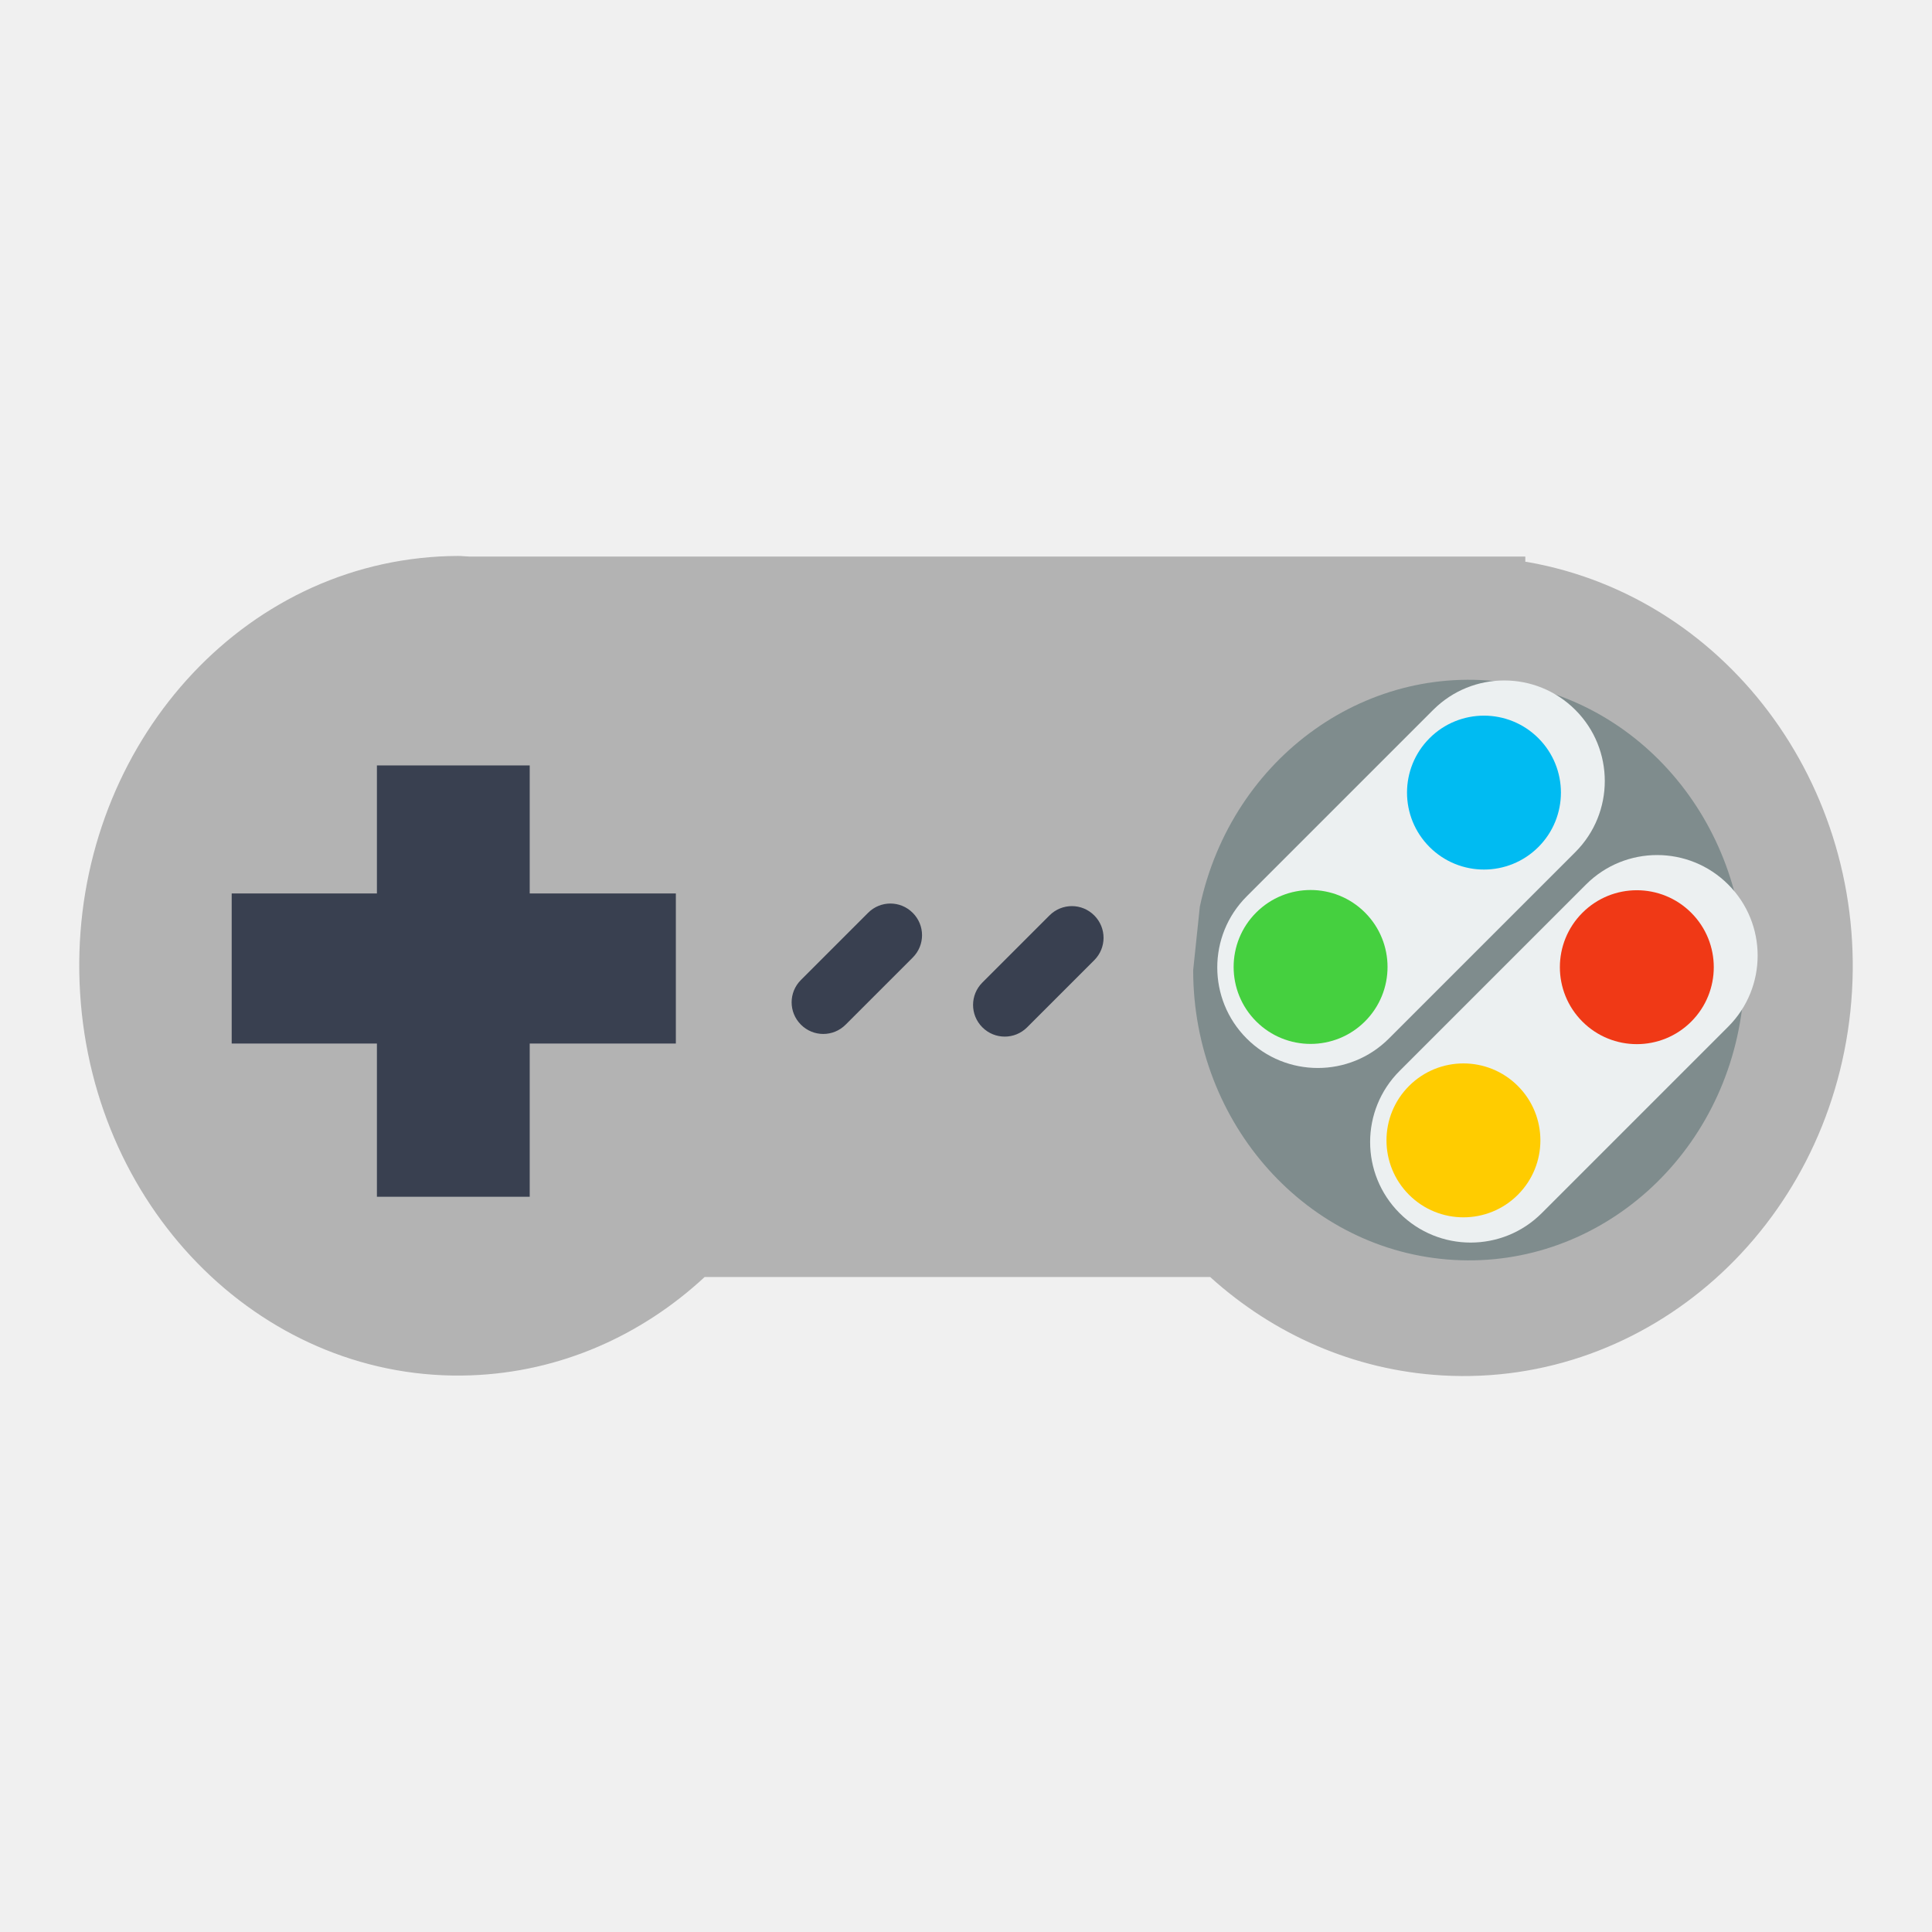
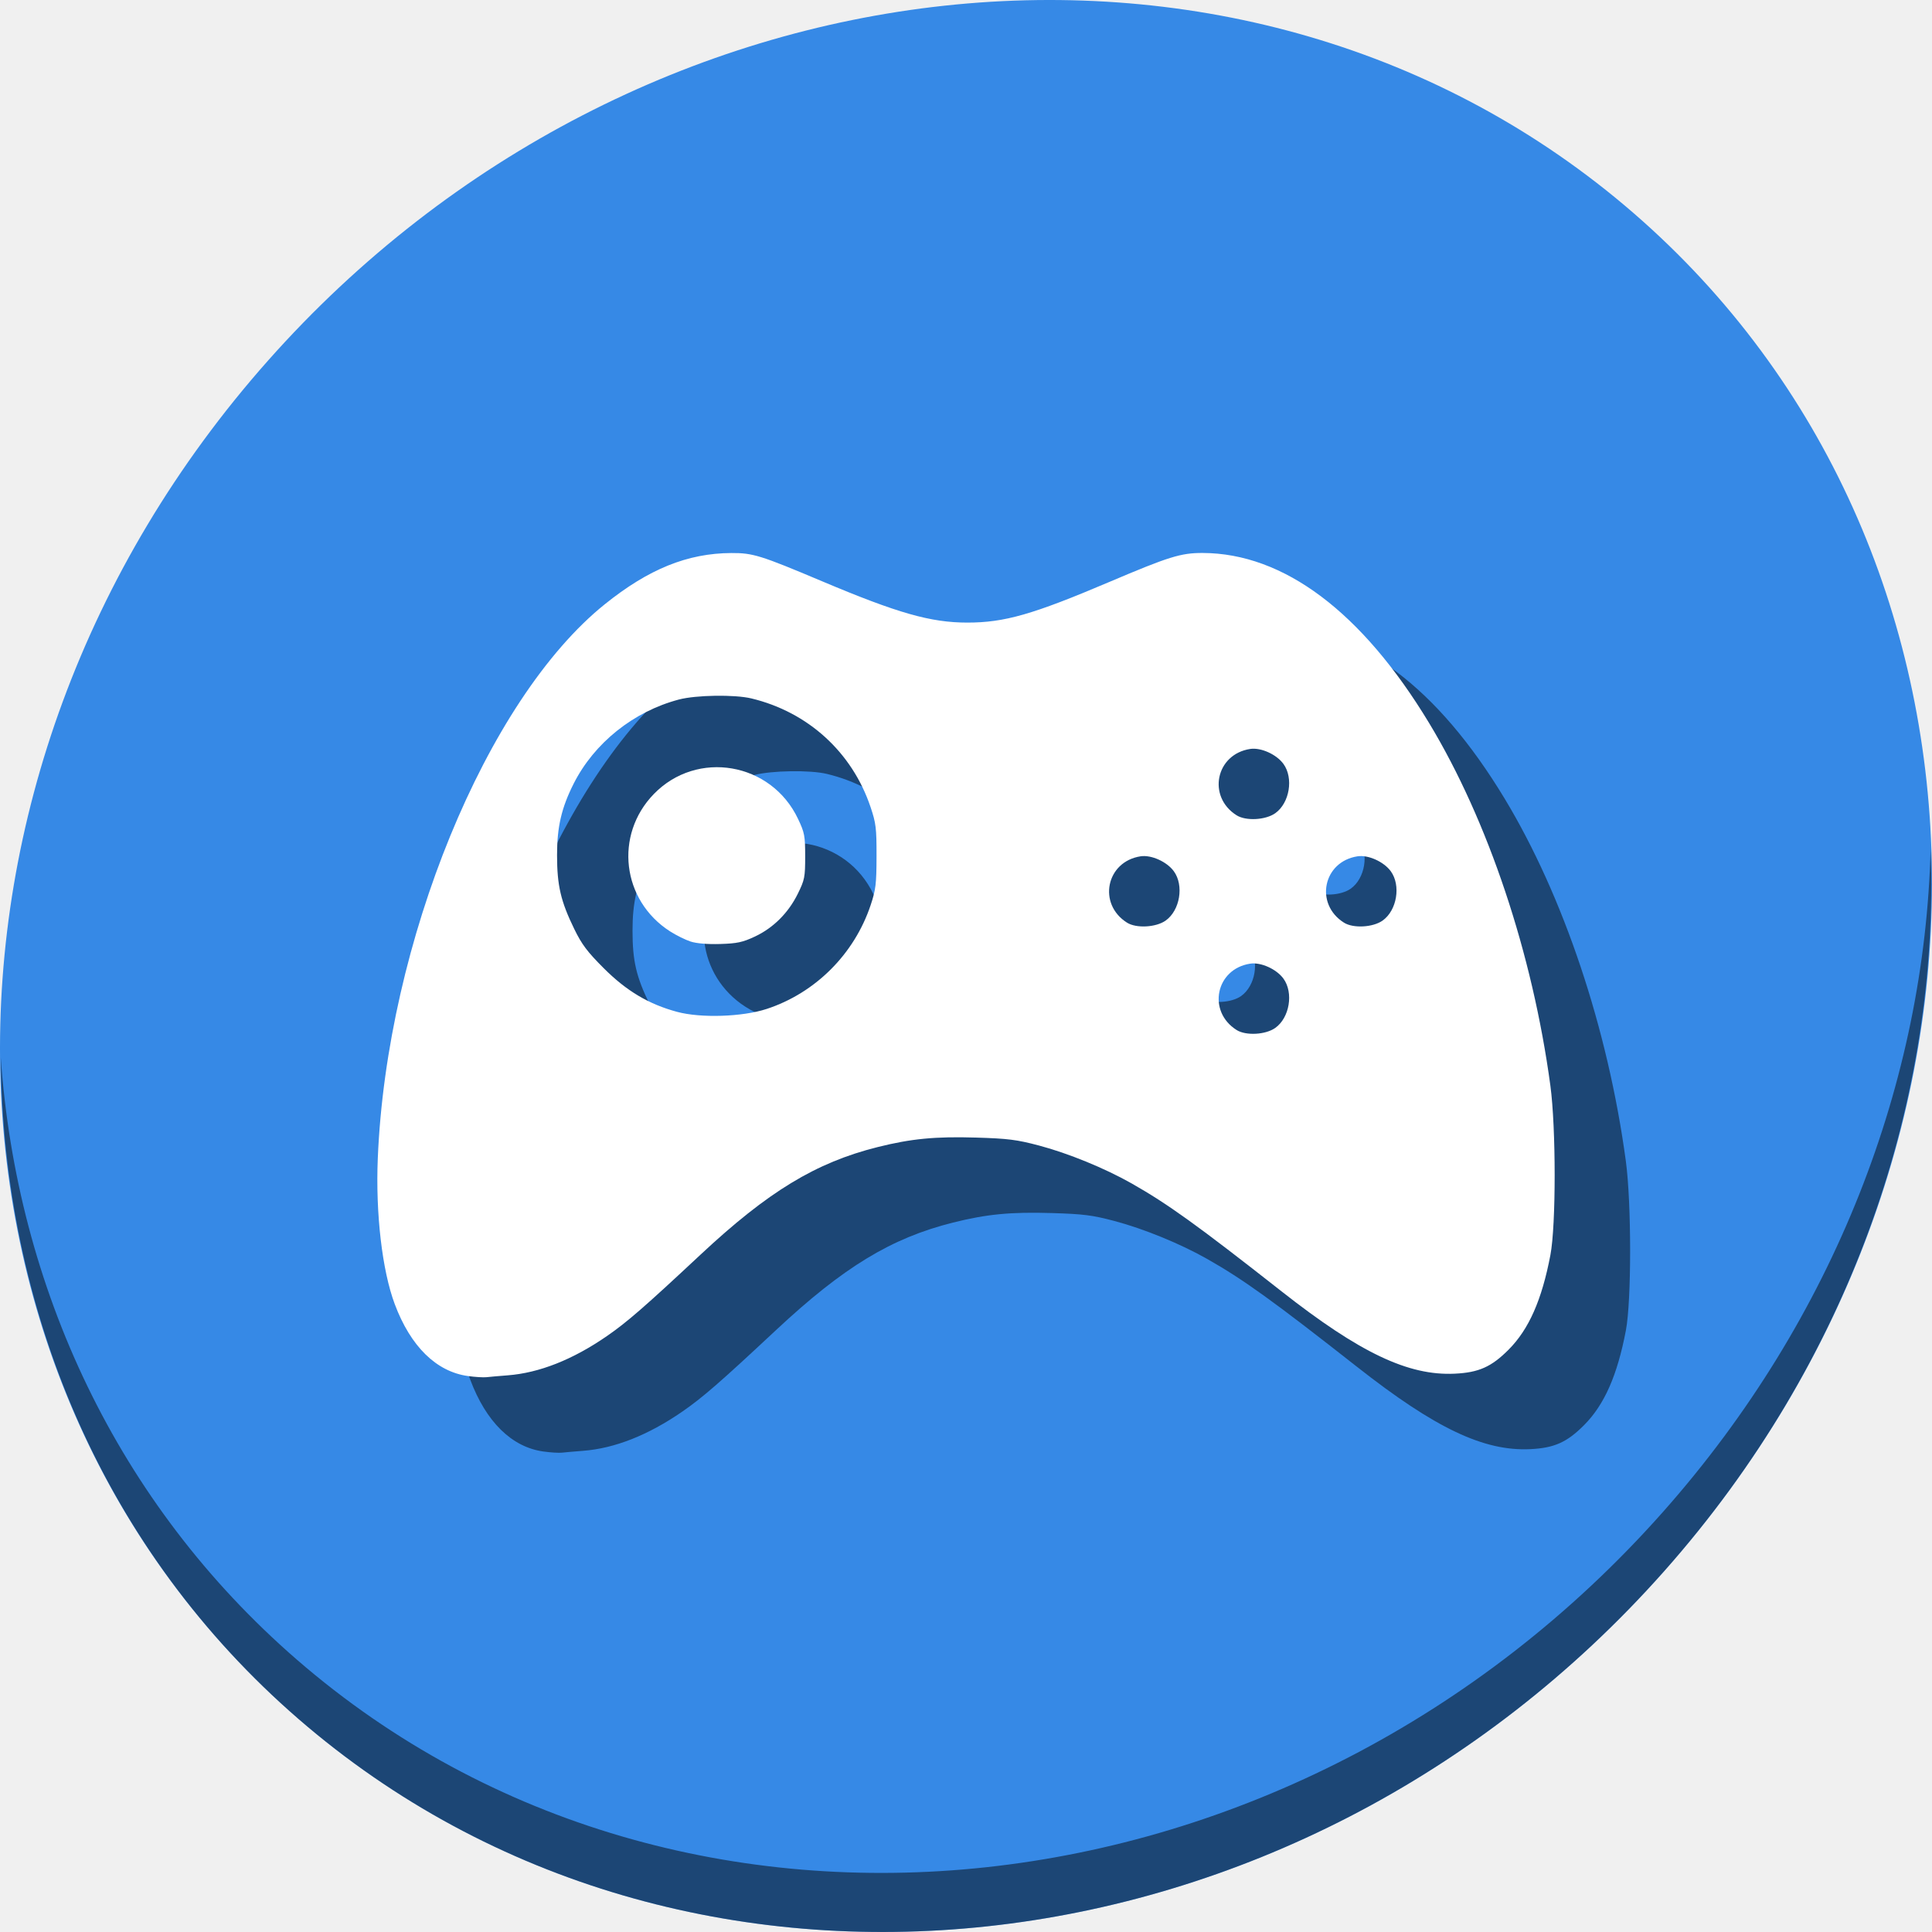
<svg xmlns="http://www.w3.org/2000/svg" width="512" height="512" id="svg2" version="1.1" viewBox="0 0 512 512">
  <defs id="defs4" />
-   <g id="g4141">
-     <path id="shape0" d="m 121.389,147.336 c -3.316,0.005 -6.671,0.195 -10.038,0.562 -53.874,5.87 -93.744,56.887 -90.122,115.318 3.621,58.431 49.437,103.224 103.553,101.264 23.686,-0.857 45.216,-10.533 61.955,-26.059 l 133.969,0 c 16.667,15.086 37.961,24.718 61.493,26.079 54.666,3.162 102.16,-39.204 108.171,-96.506 6.01,-57.304 -31.561,-109.576 -85.565,-119.052 -0.195,-0.031 -0.387,-0.051 -0.582,-0.082 l 0,-1.365 -19.474,0 -260.328,0 c -1.016,-0.031 -2.01,-0.162 -3.031,-0.16 z" style="fill:#b3b3b3;fill-opacity:1;fill-rule:evenodd;stroke:#003bc3;stroke-width:0;stroke-linecap:square;stroke-linejoin:miter;stroke-miterlimit:2.013" />
-     <path id="shape3" stroke-miterlimit="2" d="m 316.204,257.103 c 0.01,40.839 30.323,74.552 69.048,76.792 38.725,2.24 72.362,-27.774 76.619,-68.366 4.258,-40.592 -22.35,-77.613 -60.605,-84.326 -38.255,-6.713 -74.825,19.222 -83.298,59.075" style="fill:#7f8c8d;fill-rule:evenodd;stroke:#003bc3;stroke-width:0;stroke-linecap:square;stroke-linejoin:miter;stroke-miterlimit:2" />
-     <path id="shape4" d="m 99.887,202.846 0,33.929 -38.486,0 0,39.771 38.486,0 0,40.614 40.494,0 0,-40.614 38.727,0 0,-39.771 -38.727,0 0,-33.929 -40.494,0 z m 136.077,36.599 c -2.144,0 -4.28,0.826 -5.922,2.469 l -17.788,17.788 c -3.285,3.285 -3.285,8.56 0,11.845 3.285,3.285 8.56,3.285 11.845,0 l 17.788,-17.788 c 3.285,-3.285 3.285,-8.56 0,-11.845 -1.643,-1.643 -3.779,-2.469 -5.922,-2.469 z m 48.103,0.683 c -2.144,0 -4.3,0.826 -5.943,2.469 l -17.788,17.788 c -3.285,3.285 -3.285,8.58 0,11.865 3.285,3.285 8.58,3.285 11.865,0 l 17.788,-17.787 c 3.285,-3.285 3.285,-8.58 0,-11.865 -1.643,-1.643 -3.779,-2.469 -5.922,-2.469 z" style="fill:#394050;fill-opacity:1;fill-rule:evenodd;stroke:#003bc3;stroke-width:0;stroke-linecap:square;stroke-linejoin:miter;stroke-miterlimit:2.013" />
-     <rect id="shape8" transform="rotate(-45)" stroke-miterlimit="2.013" width="92.373pt" height="39.965pt" rx="19.982pt" ry="19.982pt" x="39.01" y="401.592" style="fill:#ecf0f1;fill-rule:evenodd;stroke:#003bc3;stroke-width:0;stroke-linecap:square;stroke-linejoin:miter;stroke-miterlimit:2.013" />
-     <path id="shape9" stroke-miterlimit="2" d="m 361.739,241.835 c -7.964,-7.964 -20.876,-7.964 -28.84,0 -7.964,7.964 -7.964,20.876 0,28.84 7.964,7.964 20.876,7.964 28.84,0 7.964,-7.964 7.964,-20.876 0,-28.84" style="fill:#45d03f;fill-opacity:1;fill-rule:evenodd;stroke:#003bc3;stroke-width:0;stroke-linecap:square;stroke-linejoin:miter;stroke-miterlimit:2" />
-     <path id="shape10" stroke-miterlimit="2" d="m 407.687,195.628 c -7.964,-7.964 -20.876,-7.964 -28.84,0 -7.964,7.964 -7.964,20.876 0,28.84 7.964,7.964 20.876,7.964 28.84,0 7.964,-7.964 7.964,-20.876 0,-28.84" style="fill:#00bbf2;fill-opacity:1;fill-rule:evenodd;stroke:#003bc3;stroke-width:0;stroke-linecap:square;stroke-linejoin:miter;stroke-miterlimit:2" />
-     <rect id="shape11" transform="rotate(-45)" stroke-miterlimit="2" width="92.373pt" height="39.965pt" rx="19.982pt" ry="19.982pt" x="34.938" y="462.952" style="fill:#ecf0f1;fill-rule:evenodd;stroke:#003bc3;stroke-width:0;stroke-linecap:square;stroke-linejoin:miter;stroke-miterlimit:2" />
-     <path id="shape12" stroke-miterlimit="2" d="m 402.247,287.791 c -7.964,-7.964 -20.876,-7.964 -28.84,0 -7.964,7.964 -7.964,20.876 0,28.84 7.964,7.964 20.876,7.964 28.84,0 7.964,-7.964 7.964,-20.876 0,-28.84" style="fill:#ffcc00;fill-opacity:1;fill-rule:evenodd;stroke:#003bc3;stroke-width:0;stroke-linecap:square;stroke-linejoin:miter;stroke-miterlimit:2" />
-     <path id="shape13" stroke-miterlimit="2" d="m 448.196,241.896 c -7.964,-7.964 -20.876,-7.964 -28.84,0 -7.964,7.964 -7.964,20.876 0,28.84 7.964,7.964 20.876,7.964 28.84,0 7.964,-7.964 7.964,-20.876 0,-28.84" style="fill:#f03916;fill-opacity:1;fill-rule:evenodd;stroke:#003bc3;stroke-width:0;stroke-linecap:square;stroke-linejoin:miter;stroke-miterlimit:2" />
+   <g transform="translate(-2.3417229e-5)" id="g827">
+     <path style="fill:#3689e6;fill-opacity:1;stroke-width:11.11" d="M 432.914,56.474 C 535.107,145.049 538.741,306.174 441.031,416.373 343.32,526.572 181.28,544.101 79.087,455.526 -23.106,366.951 -26.74,205.826 70.97,95.627 168.68,-14.572 330.721,-32.101 432.914,56.474 Z" id="path911" />
+     <path style="opacity:1;fill:#000000;fill-opacity:0.49;stroke-width:11.11" d="m 511.636,224.904 c -1.551,61.312 -25.161,124.155 -70.966,175.814 C 342.959,510.917 180.919,528.446 78.726,439.871 30.827,398.356 4.497,340.923 0.194,280.229 0.799,346.585 27.117,410.482 79.079,455.519 181.272,544.094 343.32,526.556 441.022,416.366 490.727,360.308 514.027,291.075 511.636,224.904 Z" id="path913" />
+     <path style="fill:#000000;fill-opacity:0.49;stroke-width:0.593" d="m 143.989,384.662 c -8.382,-1.169 -15.191,-7.867 -19.381,-19.067 -3.338,-8.921 -5.095,-24.048 -4.489,-38.644 2.374,-57.2 28.732,-121.537 60.146,-146.808 11.626,-9.353 21.941,-13.529 33.555,-13.584 5.713,-0.027 7.735,0.602 24.048,7.487 20.041,8.458 28.791,10.947 38.484,10.947 9.841,0 17.348,-2.147 37.568,-10.742 15.85,-6.738 19.023,-7.725 24.788,-7.708 21.498,0.063 42.224,15.624 60.011,45.054 15.65,25.895 27.425,61.095 32.144,96.09 1.511,11.206 1.518,36.971 0.012,44.891 -2.261,11.892 -5.703,19.693 -11.067,25.083 -4.549,4.571 -7.915,6.075 -14.281,6.379 -12.301,0.588 -25.182,-5.534 -45.897,-21.813 -22.252,-17.487 -30.176,-23.191 -39.761,-28.62 -7.093,-4.018 -16.805,-7.99 -24.529,-10.032 -5.887,-1.556 -8.198,-1.848 -16.638,-2.104 -10.83,-0.328 -17.219,0.288 -26.123,2.517 -16.392,4.104 -29.042,11.79 -46.959,28.532 -14.841,13.867 -19.456,17.879 -24.828,21.585 -9.023,6.224 -17.894,9.73 -26.244,10.373 -2.282,0.176 -4.816,0.397 -5.631,0.492 -0.815,0.095 -3.032,-0.044 -4.927,-0.308 z m 213.976,-92.256 c 3.796,-2.703 4.887,-9.316 2.157,-13.066 -1.841,-2.528 -5.968,-4.388 -8.791,-3.962 -9.151,1.383 -11.463,12.651 -3.609,17.59 2.465,1.55 7.678,1.264 10.243,-0.562 z m -134.794,-5.023 c 12.913,-4.234 23.237,-14.549 27.567,-27.542 1.356,-4.068 1.538,-5.586 1.552,-12.908 0.015,-7.463 -0.144,-8.775 -1.579,-13.04 -4.892,-14.545 -16.563,-25.187 -31.585,-28.802 -4.434,-1.067 -14.693,-0.909 -19.237,0.296 -12.028,3.19 -22.417,11.504 -27.867,22.299 -3.223,6.384 -4.404,11.473 -4.398,18.95 0.006,8.047 0.976,12.206 4.561,19.56 1.999,4.1 3.455,6.036 7.819,10.396 6.042,6.037 11.916,9.532 19.428,11.559 6.286,1.696 17.309,1.339 23.738,-0.769 z m -20.167,-17.87 c -1.384,-0.451 -3.837,-1.667 -5.451,-2.703 -12.766,-8.192 -14.811,-25.524 -4.292,-36.375 11.461,-11.824 31.111,-8.444 38.226,6.575 1.737,3.666 1.893,4.485 1.893,9.936 0,5.521 -0.138,6.22 -1.954,9.909 -2.5,5.077 -6.491,9.056 -11.38,11.346 -3.25,1.522 -4.69,1.83 -9.189,1.969 -3.365,0.103 -6.264,-0.139 -7.851,-0.656 z m 125.917,-5.558 c 3.796,-2.703 4.887,-9.316 2.157,-13.066 -1.841,-2.528 -5.968,-4.388 -8.791,-3.962 -9.151,1.383 -11.463,12.651 -3.609,17.59 2.465,1.55 7.678,1.264 10.243,-0.562 z m 57.494,0 c 3.796,-2.703 4.887,-9.316 2.157,-13.066 -1.841,-2.528 -5.968,-4.388 -8.791,-3.962 -9.151,1.383 -11.463,12.651 -3.609,17.59 2.465,1.55 7.678,1.264 10.243,-0.562 z M 357.965,235.505 c 3.796,-2.703 4.887,-9.316 2.157,-13.066 -1.841,-2.528 -5.968,-4.388 -8.791,-3.962 -9.151,1.383 -11.463,12.651 -3.609,17.59 2.465,1.55 7.678,1.264 10.243,-0.562 z" id="path878" />
+     <path id="path876" d="m 123.989,364.662 c -8.382,-1.169 -15.191,-7.867 -19.381,-19.067 -3.338,-8.921 -5.095,-24.048 -4.489,-38.644 2.374,-57.2 28.732,-121.537 60.146,-146.808 11.626,-9.353 21.941,-13.529 33.555,-13.584 5.713,-0.027 7.735,0.602 24.048,7.487 20.041,8.458 28.791,10.947 38.484,10.947 9.841,0 17.348,-2.147 37.568,-10.742 15.85,-6.738 19.023,-7.725 24.788,-7.708 21.498,0.063 42.224,15.624 60.011,45.054 15.65,25.895 27.425,61.095 32.144,96.09 1.511,11.206 1.518,36.971 0.012,44.891 -2.261,11.892 -5.703,19.693 -11.067,25.083 -4.549,4.571 -7.915,6.075 -14.281,6.379 -12.301,0.588 -25.182,-5.534 -45.897,-21.813 -22.252,-17.487 -30.176,-23.191 -39.761,-28.62 -7.093,-4.018 -16.805,-7.99 -24.529,-10.032 -5.887,-1.556 -8.198,-1.848 -16.638,-2.104 -10.83,-0.328 -17.219,0.288 -26.123,2.517 -16.392,4.104 -29.042,11.79 -46.959,28.532 -14.841,13.867 -19.456,17.879 -24.828,21.585 -9.023,6.224 -17.894,9.73 -26.244,10.373 -2.282,0.176 -4.816,0.397 -5.631,0.492 -0.815,0.095 -3.032,-0.044 -4.927,-0.308 z m 213.976,-92.256 c 3.796,-2.703 4.887,-9.316 2.157,-13.066 -1.841,-2.528 -5.968,-4.388 -8.791,-3.962 -9.151,1.383 -11.463,12.651 -3.609,17.59 2.465,1.55 7.678,1.264 10.243,-0.562 z m -134.794,-5.023 c 12.913,-4.234 23.237,-14.549 27.567,-27.542 1.356,-4.068 1.538,-5.586 1.552,-12.908 0.015,-7.463 -0.144,-8.775 -1.579,-13.04 -4.892,-14.545 -16.563,-25.187 -31.585,-28.802 -4.434,-1.067 -14.693,-0.909 -19.237,0.296 -12.028,3.19 -22.417,11.504 -27.867,22.299 -3.223,6.384 -4.404,11.473 -4.398,18.95 0.006,8.047 0.976,12.206 4.561,19.56 1.999,4.1 3.455,6.036 7.819,10.396 6.042,6.037 11.916,9.532 19.428,11.559 6.286,1.696 17.309,1.339 23.738,-0.769 z m -20.167,-17.87 c -1.384,-0.451 -3.837,-1.667 -5.451,-2.703 -12.766,-8.192 -14.811,-25.524 -4.292,-36.375 11.461,-11.824 31.111,-8.444 38.226,6.575 1.737,3.666 1.893,4.485 1.893,9.936 0,5.521 -0.138,6.22 -1.954,9.909 -2.5,5.077 -6.491,9.056 -11.38,11.346 -3.25,1.522 -4.69,1.83 -9.189,1.969 -3.365,0.103 -6.264,-0.139 -7.851,-0.656 z m 125.917,-5.558 c 3.796,-2.703 4.887,-9.316 2.157,-13.066 -1.841,-2.528 -5.968,-4.388 -8.791,-3.962 -9.151,1.383 -11.463,12.651 -3.609,17.59 2.465,1.55 7.678,1.264 10.243,-0.562 z m 57.494,0 c 3.796,-2.703 4.887,-9.316 2.157,-13.066 -1.841,-2.528 -5.968,-4.388 -8.791,-3.962 -9.151,1.383 -11.463,12.651 -3.609,17.59 2.465,1.55 7.678,1.264 10.243,-0.562 z M 337.965,215.505 c 3.796,-2.703 4.887,-9.316 2.157,-13.066 -1.841,-2.528 -5.968,-4.388 -8.791,-3.962 -9.151,1.383 -11.463,12.651 -3.609,17.59 2.465,1.55 7.678,1.264 10.243,-0.562 z" style="fill:#ffffff;stroke-width:0.593" />
  </g>
</svg>
